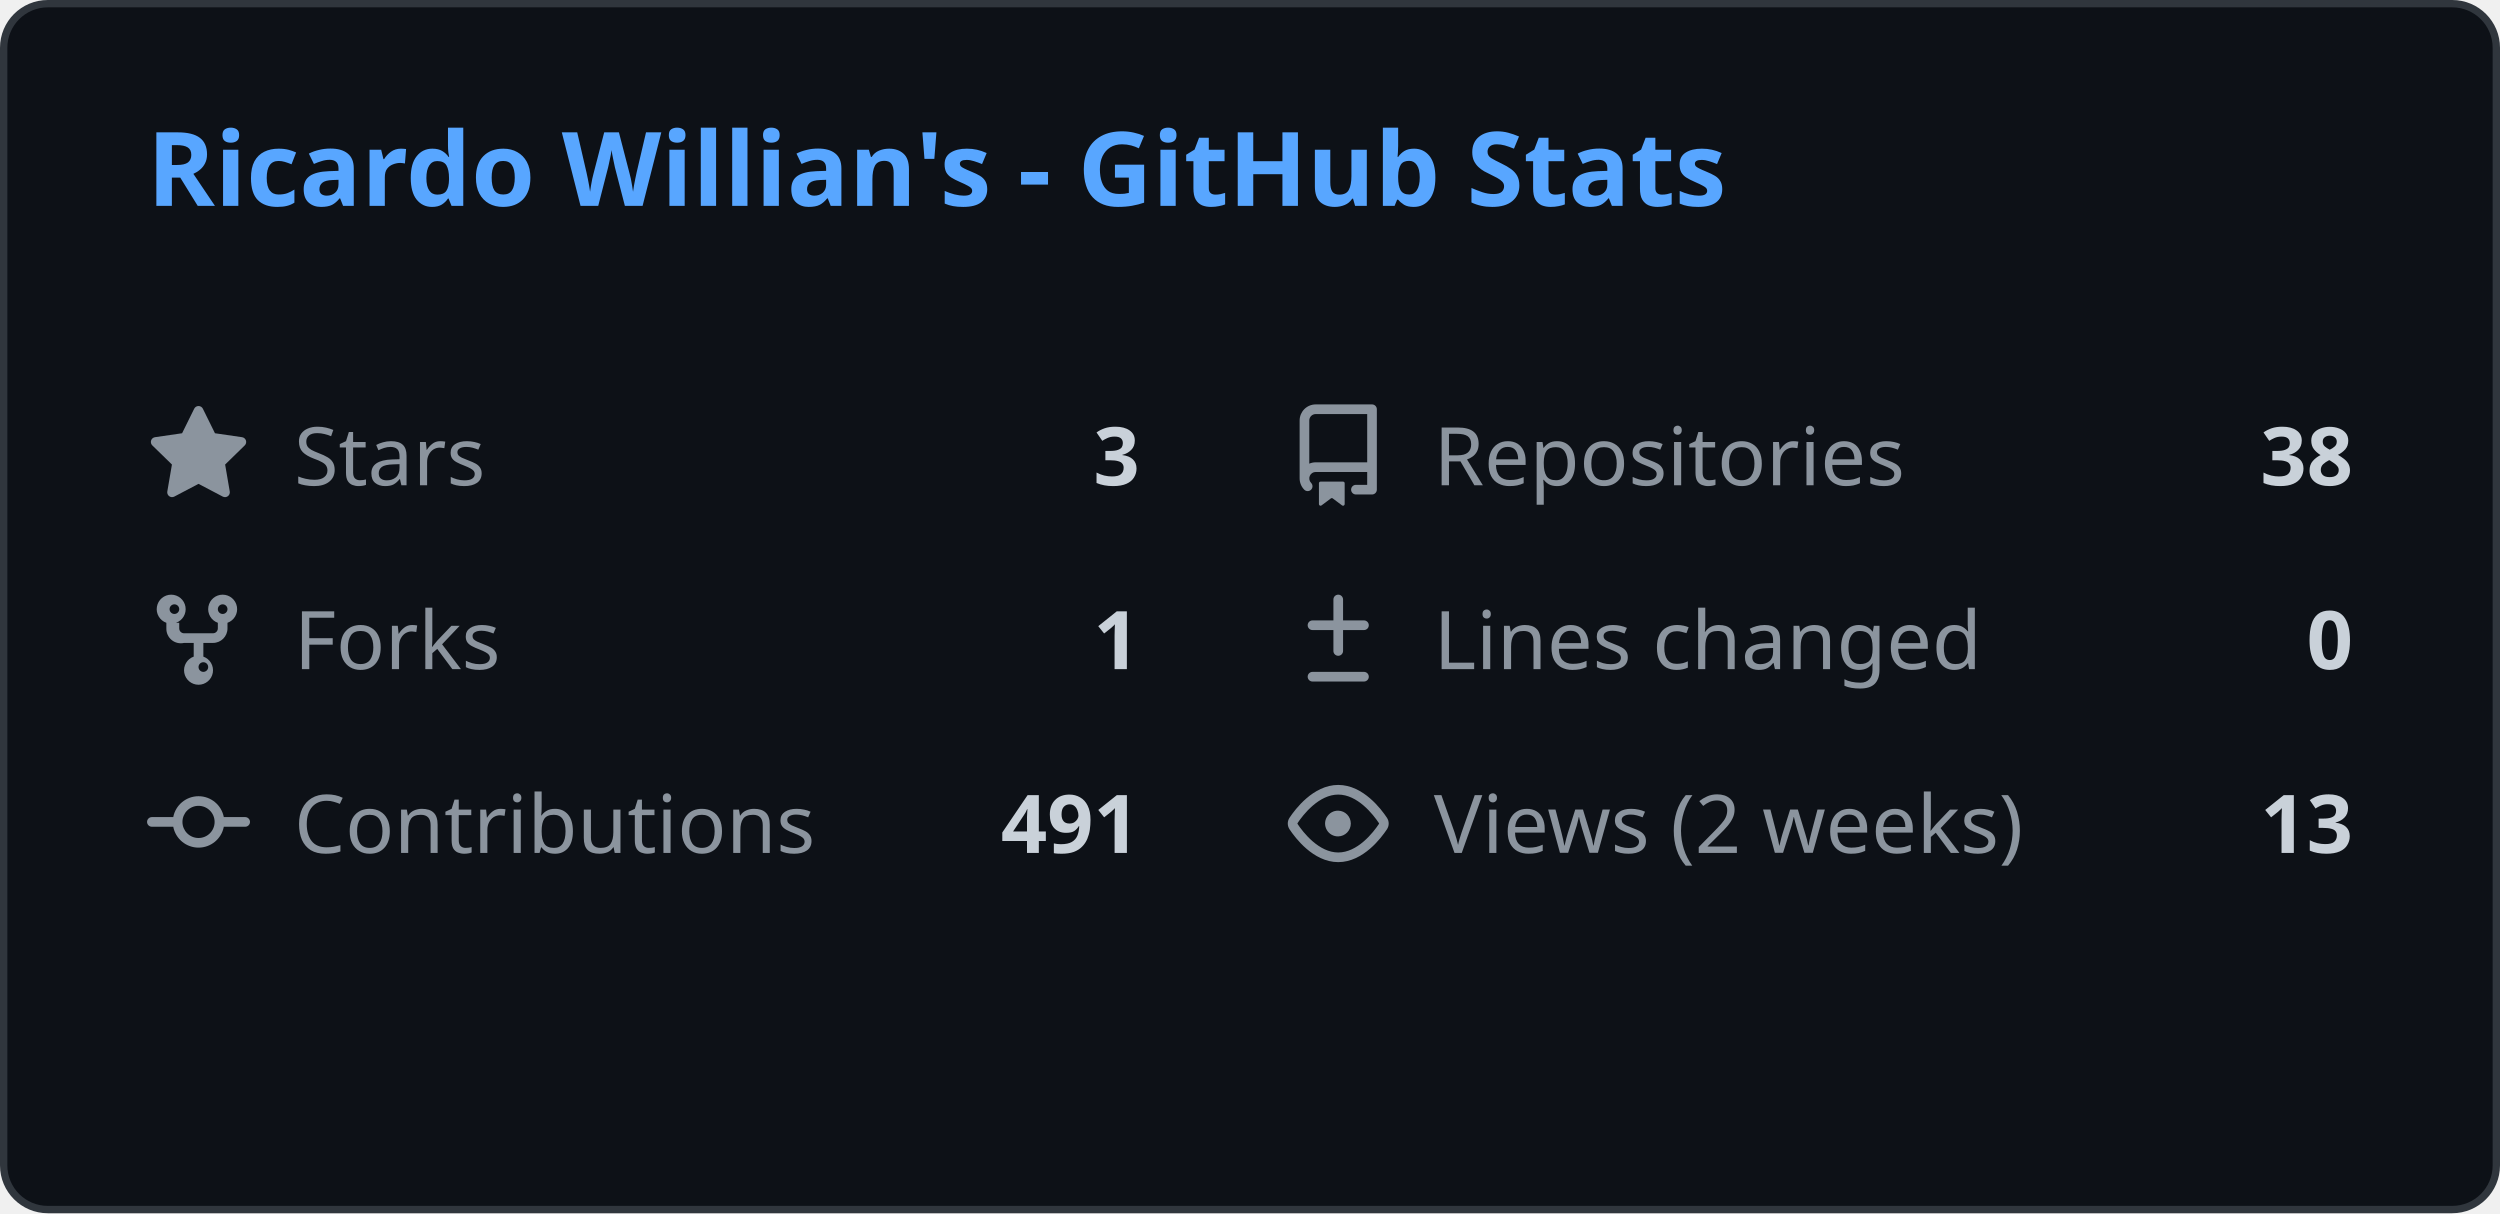
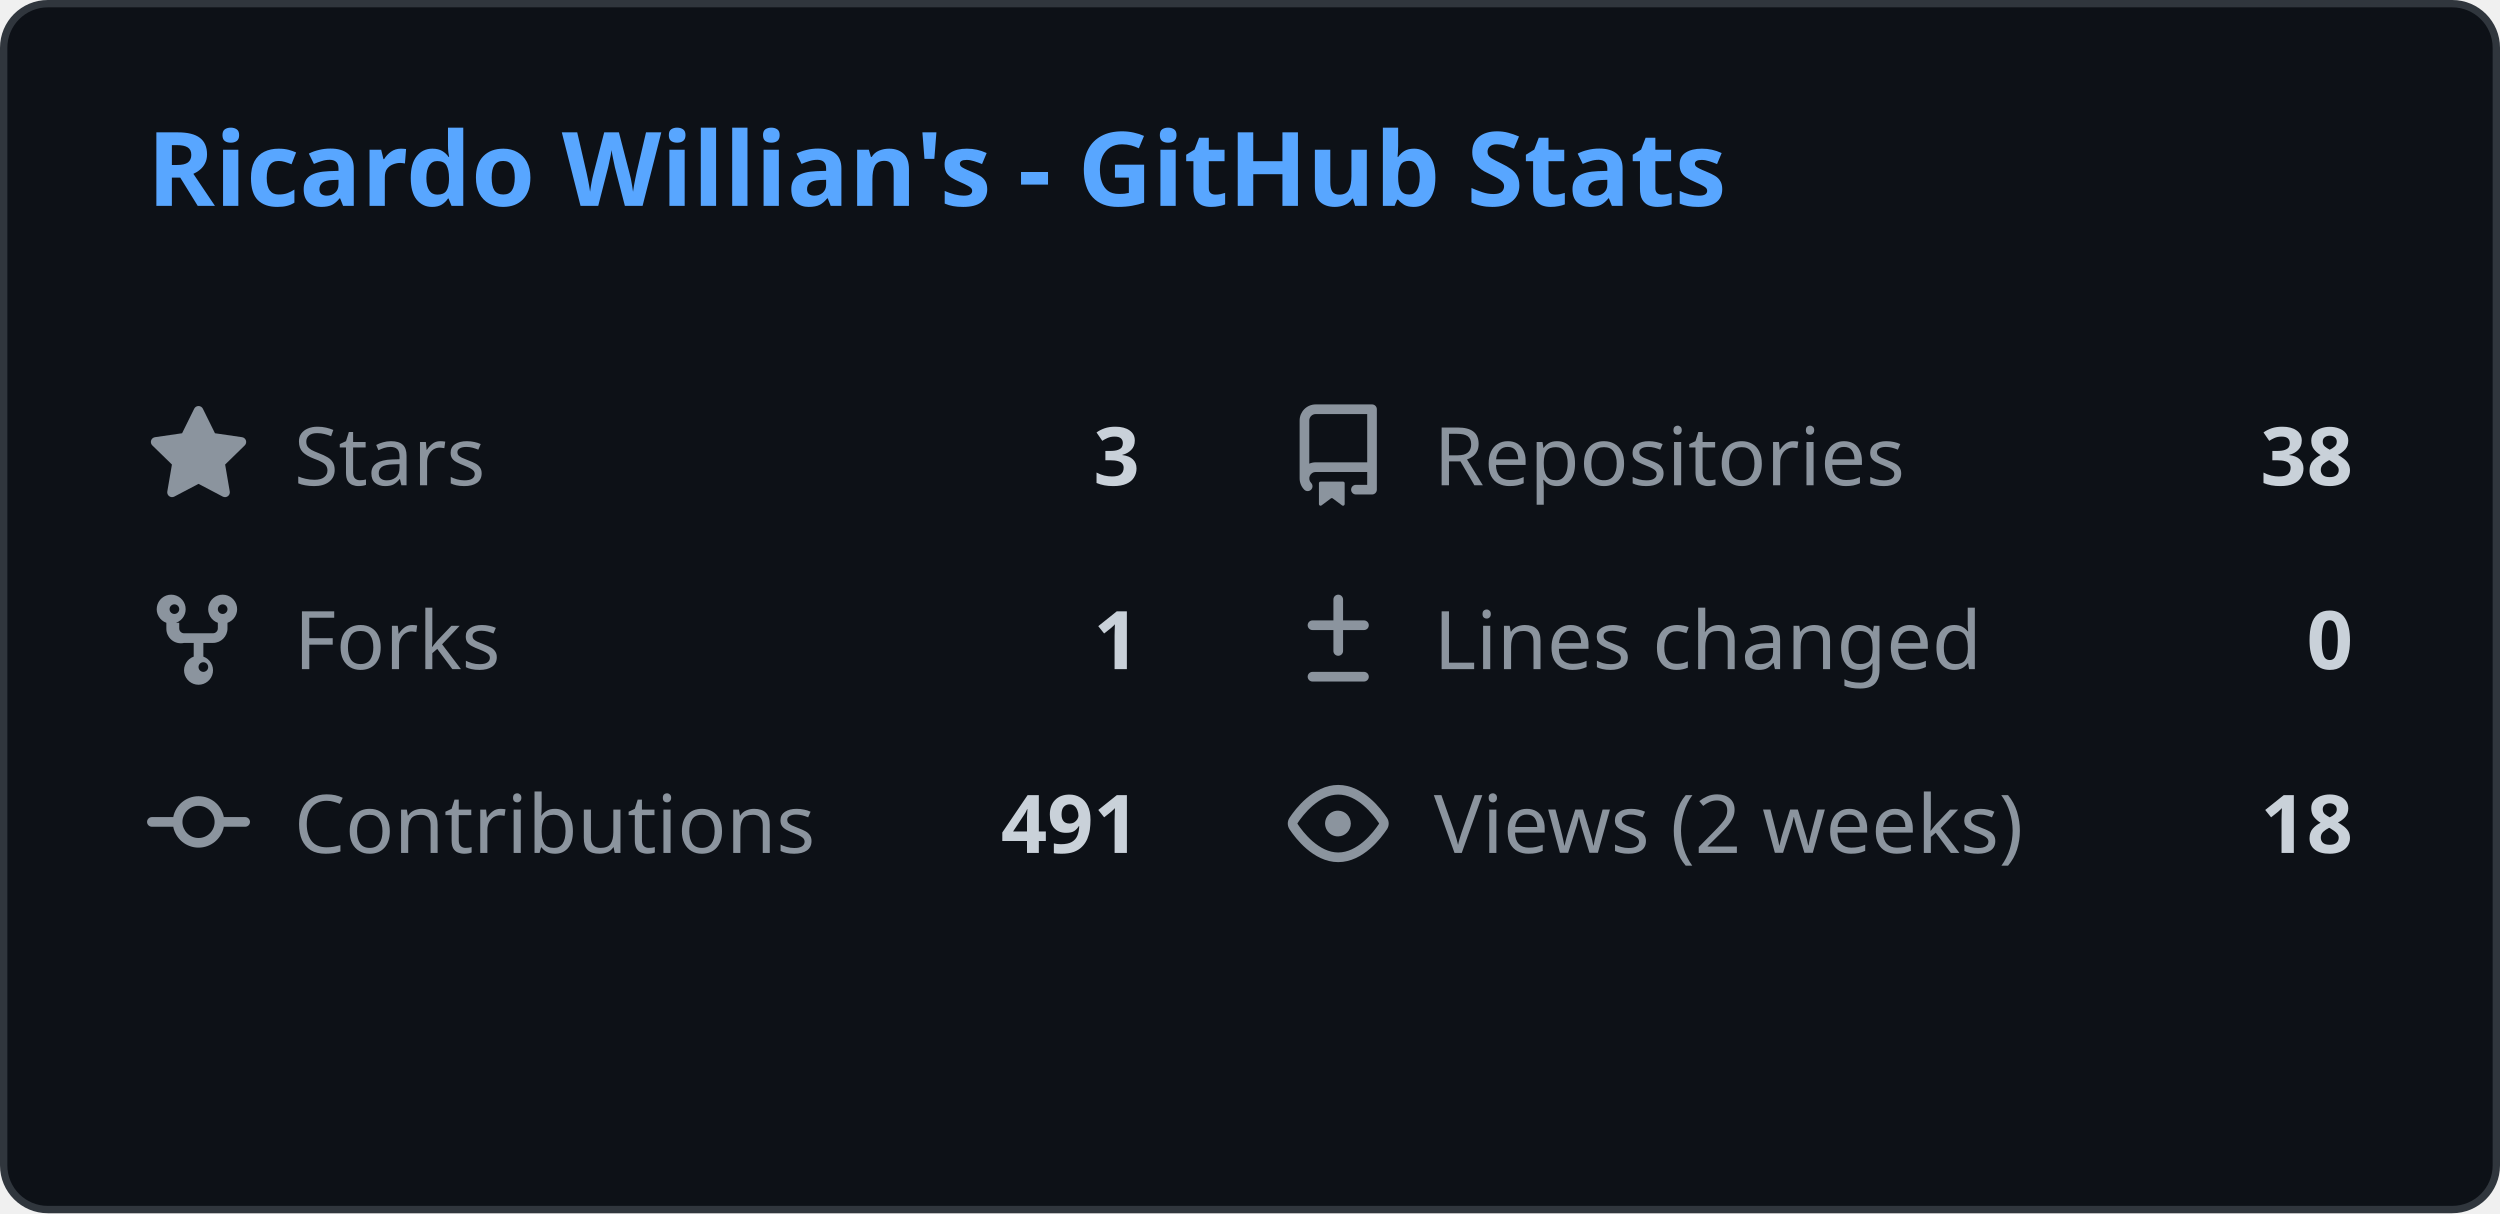
<svg xmlns="http://www.w3.org/2000/svg" width="340" height="165" viewBox="0 0 340 165" fill="none">
  <style>
    .header { font: 600 14px 'Segoe UI', Ubuntu, Sans-Serif; fill: #58a6ff; }
    .stat-label { font: 400 11px 'Segoe UI', Ubuntu, Sans-Serif; fill: #8b949e; }
    .stat-value { font: 600 11px 'Segoe UI', Ubuntu, Sans-Serif; fill: #c9d1d9; }
    .icon { fill: #8b949e; }
    
    @media (prefers-color-scheme: light) {
      .header { fill: #0969da; }
      .stat-label { fill: #57606a; }
      .stat-value { fill: #1f2328; }
      .icon { fill: #57606a; }
      rect.bg { fill: #ffffff !important; stroke: #d0d7de !important; }
    }
  </style>
  <rect class="bg" x="0.5" y="0.5" rx="6" width="339" height="164" fill="#0d1117" stroke="#30363d" />
  <g transform="translate(20, 28)">
    <text class="header">Ricardo Willian's - GitHub Stats</text>
  </g>
  <g transform="translate(20, 55)">
    <svg class="icon" viewBox="0 0 16 16" width="14" height="14">
      <path d="M8 .25a.75.75 0 01.673.418l1.882 3.815 4.21.612a.75.75 0 01.416 1.279l-3.046 2.97.719 4.192a.75.75 0 01-1.088.791L8 12.347l-3.766 1.98a.75.75 0 01-1.088-.79l.72-4.194L.818 6.374a.75.75 0 01.416-1.28l4.21-.611L7.327.668A.75.75 0 018 .25z" />
    </svg>
    <text class="stat-label" x="20" y="11">Stars</text>
    <text class="stat-value" x="135" y="11" text-anchor="end">3</text>
  </g>
  <g transform="translate(175, 55)">
    <svg class="icon" viewBox="0 0 16 16" width="14" height="14">
      <path d="M2 2.5A2.5 2.5 0 014.5 0h8.75a.75.75 0 01.75.75v12.5a.75.75 0 01-.75.75h-2.5a.75.75 0 110-1.5h1.75v-2h-8a1 1 0 00-.714 1.7.75.75 0 01-1.072 1.05A2.495 2.495 0 012 11.5v-9zm10.5-1H4.5a1 1 0 00-1 1v6.708A2.486 2.486 0 014.5 9h8V1.5zM5 12.25v3.25a.25.25 0 00.4.2l1.45-1.087a.25.25 0 01.3 0L8.6 15.7a.25.25 0 00.4-.2v-3.25a.25.25 0 00-.25-.25h-3.5a.25.25 0 00-.25.25z" />
    </svg>
    <text class="stat-label" x="20" y="11">Repositories</text>
    <text class="stat-value" x="145" y="11" text-anchor="end">38</text>
  </g>
  <g transform="translate(20, 80)">
    <svg class="icon" viewBox="0 0 16 16" width="14" height="14">
      <path d="M5 5.372v.878c0 .414.336.75.75.75h4.5a.75.75 0 00.75-.75v-.878a2.25 2.25 0 111.5 0v.878a2.25 2.25 0 01-2.25 2.25h-1.5v2.128a2.251 2.251 0 11-1.5 0V8.5h-1.5A2.25 2.25 0 013 6.25v-.878a2.25 2.25 0 111.5 0zM5 3.25a.75.75 0 10-1.5 0 .75.75 0 001.5 0zm6.75.75a.75.75 0 10-.75-.75.75.75 0 00.75.75zM8 12.25a.75.75 0 101.5 0 .75.75 0 00-1.5 0z" />
    </svg>
    <text class="stat-label" x="20" y="11">Forks</text>
    <text class="stat-value" x="135" y="11" text-anchor="end">1</text>
  </g>
  <g transform="translate(175, 80)">
    <svg class="icon" viewBox="0 0 16 16" width="14" height="14">
      <path d="M8.75 1.75a.75.75 0 00-1.5 0V5H4a.75.75 0 000 1.5h3.25v3.25a.75.75 0 001.5 0V6.5H12a.75.75 0 000-1.5H8.75V1.75zM4 13a.75.75 0 000 1.5h8a.75.75 0 000-1.5H4z" />
    </svg>
    <text class="stat-label" x="20" y="11">Lines changed</text>
    <text class="stat-value" x="145" y="11" text-anchor="end">0</text>
  </g>
  <g transform="translate(20, 105)">
    <svg class="icon" viewBox="0 0 16 16" width="14" height="14">
      <path d="M11.93 8.5a4.002 4.002 0 01-7.86 0H.75a.75.75 0 010-1.5h3.32a4.002 4.002 0 017.86 0h3.32a.75.75 0 010 1.5h-3.32zm-1.43-.75a2.5 2.5 0 10-5 0 2.5 2.5 0 005 0z" />
    </svg>
    <text class="stat-label" x="20" y="11">Contributions</text>
    <text class="stat-value" x="135" y="11" text-anchor="end">491</text>
  </g>
  <g transform="translate(175, 105)">
    <svg class="icon" viewBox="0 0 16 16" width="14" height="14">
      <path d="M8 2c1.981 0 3.671.992 4.933 2.078 1.27 1.091 2.187 2.345 2.637 3.023a1.62 1.62 0 010 1.798c-.45.678-1.367 1.932-2.637 3.023C11.67 13.008 9.981 14 8 14c-1.981 0-3.671-.992-4.933-2.078C1.797 10.83.88 9.576.43 8.898a1.62 1.62 0 010-1.798c.45-.677 1.367-1.931 2.637-3.022C4.33 2.992 6.019 2 8 2zM1.679 7.932a.12.12 0 000 .136c.411.622 1.241 1.75 2.366 2.717C5.176 11.758 6.527 12.5 8 12.5c1.473 0 2.825-.742 3.955-1.715 1.124-.967 1.954-2.096 2.366-2.717a.12.12 0 000-.136c-.412-.621-1.242-1.75-2.366-2.717C10.824 4.242 9.473 3.5 8 3.5c-1.473 0-2.824.742-3.955 1.715-1.124.967-1.954 2.096-2.366 2.717zM8 10a2 2 0 11-.001-3.999A2 2 0 018 10z" />
    </svg>
    <text class="stat-label" x="20" y="11">Views (2 weeks)</text>
-     <text class="stat-value" x="145" y="11" text-anchor="end">13</text>
+     <text class="stat-value" x="145" y="11" text-anchor="end">18</text>
  </g>
</svg>
